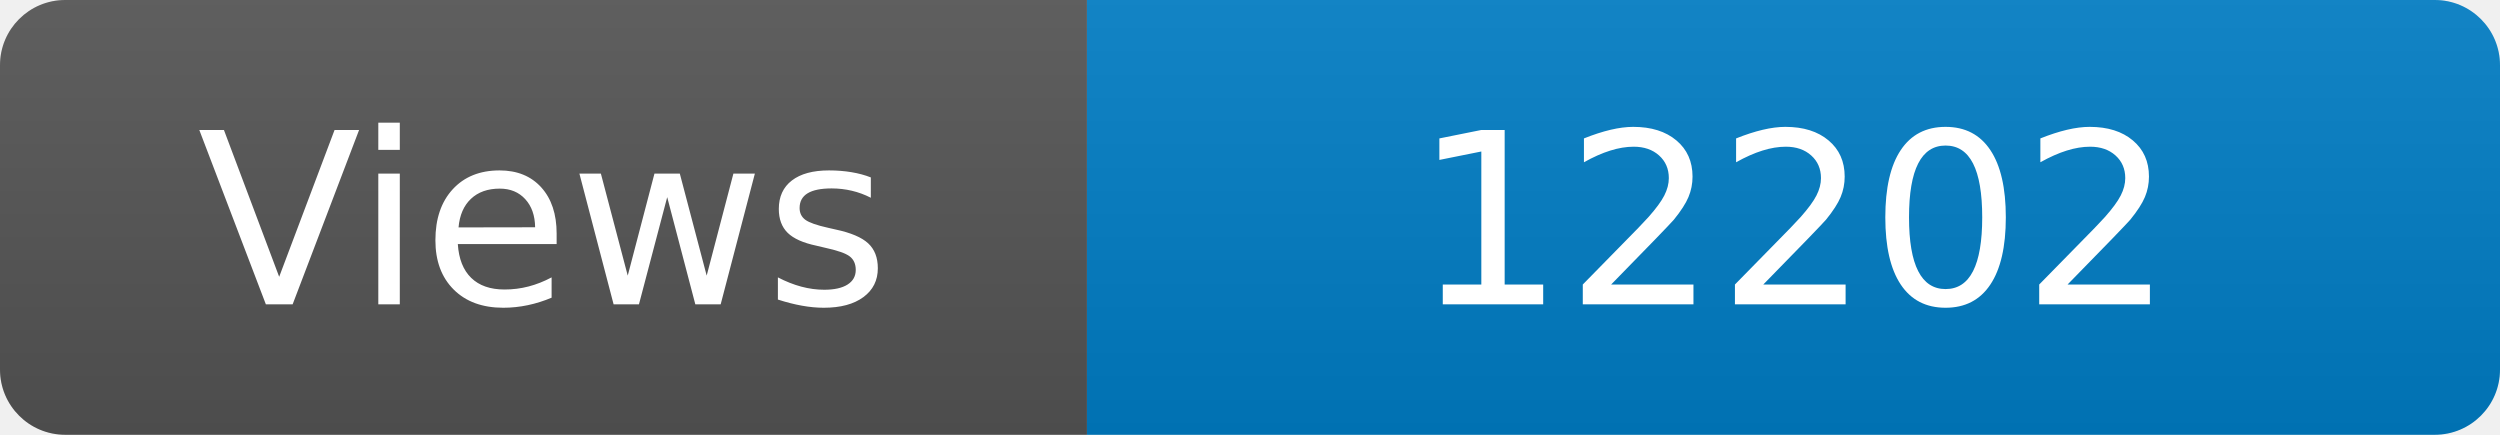
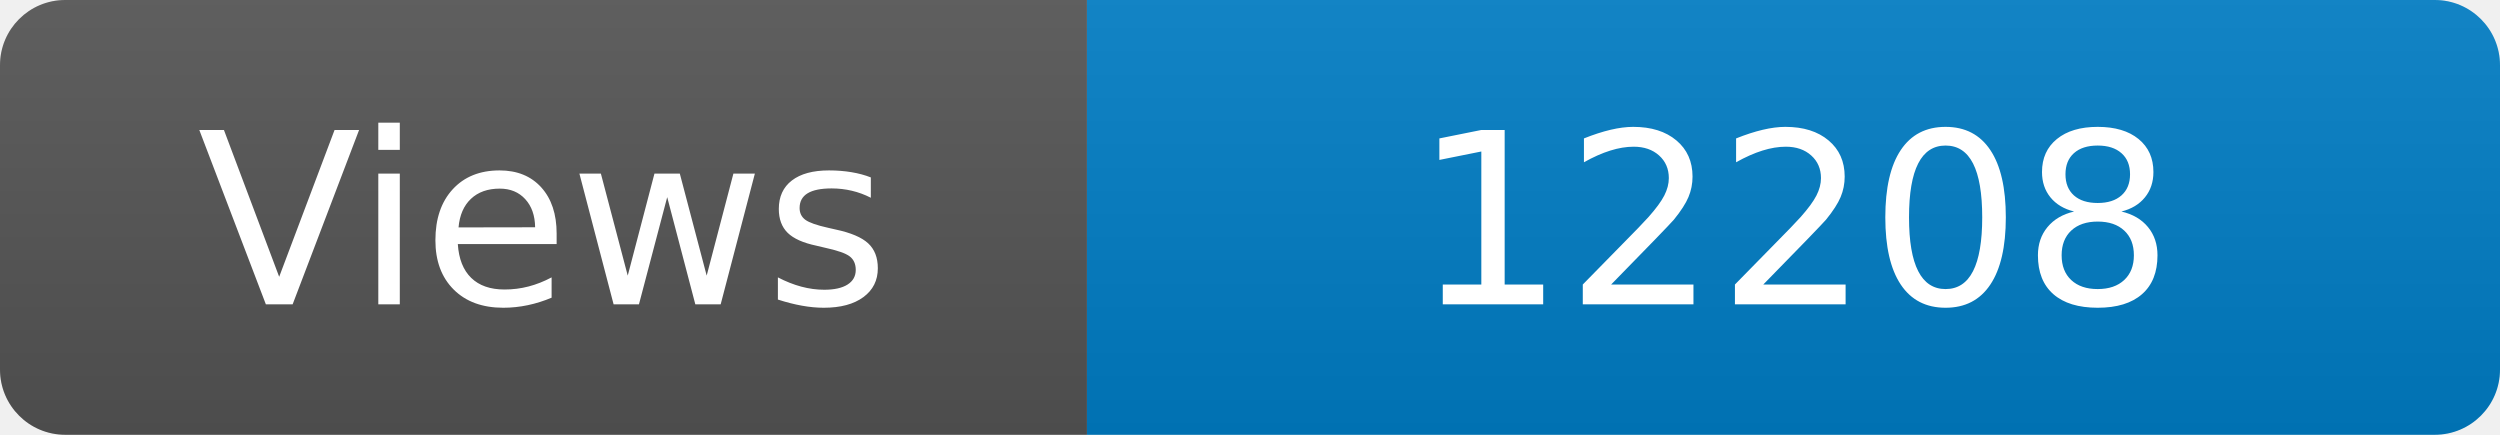
<svg xmlns="http://www.w3.org/2000/svg" width="115" height="20" role="img" aria-label="Maintained?: yes">
  <linearGradient id="s" x2="0" y2="100%">
    <stop offset="0" stop-color="#bbb" stop-opacity=".1" />
    <stop offset="1" stop-opacity=".1" />
  </linearGradient>
  <clipPath id="r">
    <rect width="115" height="20" rx="3" fill="#fff" />
  </clipPath>
  <g clip-path="url(#r)">
    <rect width="50" height="20" fill="#555" />
    <rect x="50" width="160" height="20" fill="#007ec6" />
    <rect width="115" height="20" fill="url(#s)" />
  </g>
  <g fill="#fff" text-anchor="middle" font-family="Verdana,Geneva,DejaVu Sans,sans-serif" font-size="110">
    <text x="250" y="140" transform="scale(.1)" fill="#fff">Views</text>
-     <text x="825" y="140" transform="scale(.1)" fill="#fff">12202</text>
+     <text x="825" y="140" transform="scale(.1)" fill="#fff">12208</text>
  </g>
</svg>
